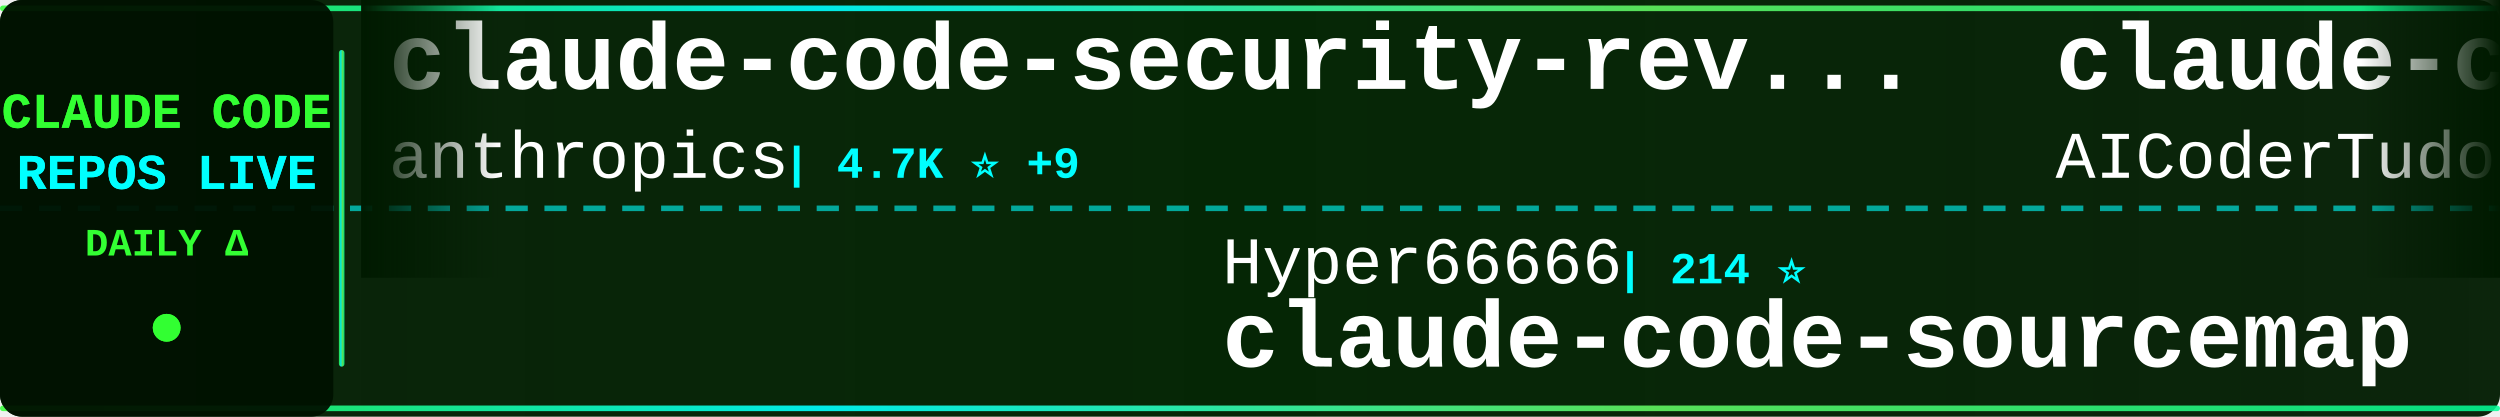
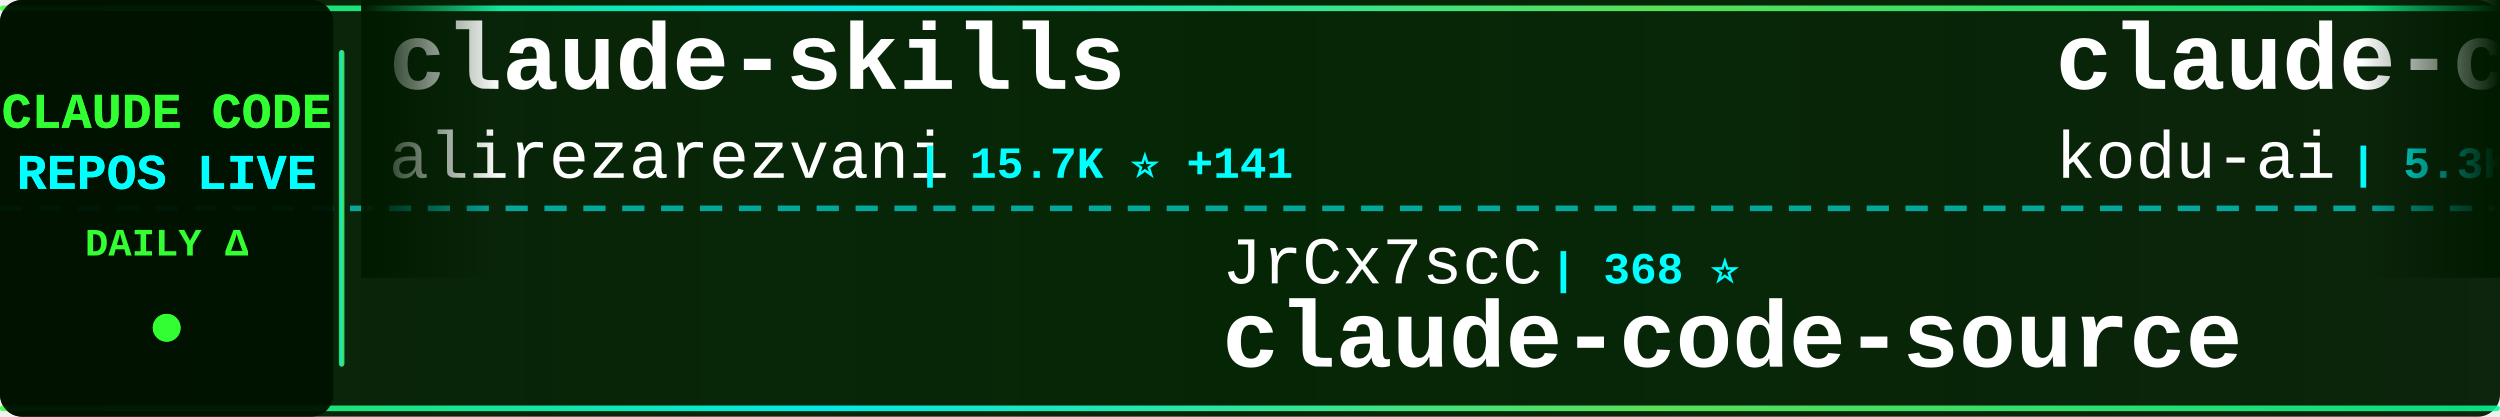
<svg xmlns="http://www.w3.org/2000/svg" width="900" height="150">
  <defs>
    <linearGradient id="tickerBg" x1="0%" y1="0%" x2="100%" y2="0%">
      <stop offset="0%" style="stop-color:#001a00;stop-opacity:0.95" />
      <stop offset="50%" style="stop-color:#002200;stop-opacity:0.98" />
      <stop offset="100%" style="stop-color:#001a00;stop-opacity:0.95" />
    </linearGradient>
    <linearGradient id="borderGrad" x1="0%" y1="0%" x2="100%" y2="0%">
      <stop offset="0%" style="stop-color:#33ff33;stop-opacity:0.85">
        <animate attributeName="stop-opacity" values="0.85;1;0.85" dur="2s" repeatCount="indefinite" />
      </stop>
      <stop offset="33%" style="stop-color:#00ffff;stop-opacity:0.9">
        <animate attributeName="stop-opacity" values="0.9;1;0.9" dur="2.2s" repeatCount="indefinite" />
      </stop>
      <stop offset="66%" style="stop-color:#66ff66;stop-opacity:0.85">
        <animate attributeName="stop-opacity" values="0.85;1;0.85" dur="1.8s" repeatCount="indefinite" />
      </stop>
      <stop offset="100%" style="stop-color:#00ff99;stop-opacity:0.85">
        <animate attributeName="stop-opacity" values="0.85;1;0.85" dur="2s" repeatCount="indefinite" />
      </stop>
    </linearGradient>
    <filter id="textGlow">
      <feGaussianBlur stdDeviation="0.1" result="coloredBlur" />
      <feMerge>
        <feMergeNode in="coloredBlur" />
        <feMergeNode in="SourceGraphic" />
      </feMerge>
    </filter>
    <filter id="metricGlow">
      <feGaussianBlur stdDeviation="0.2" result="coloredBlur" />
      <feMerge>
        <feMergeNode in="coloredBlur" />
        <feMergeNode in="SourceGraphic" />
      </feMerge>
    </filter>
    <linearGradient id="leftFade" x1="0%" y1="0%" x2="100%" y2="0%">
      <stop offset="0%" style="stop-color:#001a00;stop-opacity:1" />
      <stop offset="100%" style="stop-color:#001a00;stop-opacity:0" />
    </linearGradient>
    <linearGradient id="rightFade" x1="0%" y1="0%" x2="100%" y2="0%">
      <stop offset="0%" style="stop-color:#001a00;stop-opacity:0" />
      <stop offset="100%" style="stop-color:#001a00;stop-opacity:1" />
    </linearGradient>
  </defs>
  <rect width="900" height="150" fill="url(#tickerBg)" rx="8" />
  <rect x="0" y="2" width="900" height="2" fill="url(#borderGrad)" rx="1" />
  <rect x="0" y="146" width="900" height="2" fill="url(#borderGrad)" rx="1" />
  <line x1="0" y1="75" x2="900" y2="75" stroke="#00ffff" stroke-width="2" stroke-dasharray="8 6" opacity="0.6" />
  <rect x="0" y="0" width="120" height="150" fill="#001100" opacity="0.95" rx="8" />
  <text x="60" y="46" font-family="'Courier New', monospace" font-size="18" font-weight="bold" fill="#33ff33" text-anchor="middle" filter="url(#textGlow)">
    CLAUDE CODE
  </text>
  <text x="60" y="68" font-family="'Courier New', monospace" font-size="18" font-weight="bold" fill="#00ffff" text-anchor="middle" filter="url(#textGlow)">
    REPOS LIVE
  </text>
  <text x="60" y="92" font-family="'Courier New', monospace" font-size="14" font-weight="bold" fill="#33ff33" text-anchor="middle">
    DAILY Δ
  </text>
  <circle cx="60" cy="118" r="5" fill="#33ff33" filter="url(#metricGlow)">
    <animate attributeName="r" values="4;6;4" dur="1.5s" repeatCount="indefinite" />
    <animate attributeName="opacity" values="0.6;1;0.6" dur="1.5s" repeatCount="indefinite" />
  </circle>
  <rect x="122" y="18" width="2" height="114" fill="url(#borderGrad)" rx="1" />
  <clipPath id="tickerClip">
    <rect x="130" y="0" width="770" height="150" />
  </clipPath>
  <g clip-path="url(#tickerClip)">
    <g id="tickerItems">
      <animateTransform attributeName="transform" attributeType="XML" type="translate" from="0 0" to="-3000 0" dur="54s" repeatCount="indefinite" />
      <g transform="translate(0, 0)">
-         <text x="140" y="32" font-family="'Courier New', monospace" font-size="34" font-weight="bold" fill="#ffffff">claude-code-security-rev...</text>
-         <text x="140" y="64" font-family="'Courier New', monospace" font-size="24" font-weight="normal" fill="#ffffff" opacity="1.0">anthropics</text>
-         <text x="282" y="64" font-family="'Courier New', monospace" font-size="16" font-weight="bold" fill="#00ffff"> | 4.7K ⭐ +9</text>
+         <text x="140" y="32" font-family="'Courier New', monospace" font-size="34" font-weight="bold" fill="#ffffff">claude-skills</text>
+         <text x="140" y="64" font-family="'Courier New', monospace" font-size="24" font-weight="normal" fill="#ffffff" opacity="1.0">alirezarezvani</text>
+         <text x="330" y="64" font-family="'Courier New', monospace" font-size="16" font-weight="bold" fill="#00ffff"> | 15.7K ⭐ +141</text>
      </g>
      <g transform="translate(300, 0)">
-         <text x="140" y="102" font-family="'Courier New', monospace" font-size="24" font-weight="normal" fill="#ffffff" opacity="1.0">Hyper66666</text>
-         <text x="282" y="102" font-family="'Courier New', monospace" font-size="16" font-weight="bold" fill="#00ffff"> | 214 ⭐</text>
-         <text x="140" y="132" font-family="'Courier New', monospace" font-size="34" font-weight="bold" fill="#ffffff">claude-code-sourcemap</text>
+         <text x="140" y="102" font-family="'Courier New', monospace" font-size="24" font-weight="normal" fill="#ffffff" opacity="1.0">JrCx7scC</text>
+         <text x="258" y="102" font-family="'Courier New', monospace" font-size="16" font-weight="bold" fill="#00ffff"> | 368 ⭐</text>
+         <text x="140" y="132" font-family="'Courier New', monospace" font-size="34" font-weight="bold" fill="#ffffff">claude-code-source</text>
      </g>
      <g transform="translate(600, 0)">
-         <text x="140" y="32" font-family="'Courier New', monospace" font-size="34" font-weight="bold" fill="#ffffff">claude-code-tudou</text>
-         <text x="140" y="64" font-family="'Courier New', monospace" font-size="24" font-weight="normal" fill="#ffffff" opacity="1.0">AICoderTudou</text>
-         <text x="306" y="64" font-family="'Courier New', monospace" font-size="16" font-weight="bold" fill="#00ffff"> | 502 ⭐</text>
+         <text x="140" y="32" font-family="'Courier New', monospace" font-size="34" font-weight="bold" fill="#ffffff">claude-coder</text>
+         <text x="140" y="64" font-family="'Courier New', monospace" font-size="24" font-weight="normal" fill="#ffffff" opacity="1.0">kodu-ai</text>
+         <text x="246" y="64" font-family="'Courier New', monospace" font-size="16" font-weight="bold" fill="#00ffff"> | 5.3K ⭐ +2</text>
      </g>
      <g transform="translate(900, 0)">
-         <text x="140" y="102" font-family="'Courier New', monospace" font-size="24" font-weight="normal" fill="#ffffff" opacity="1.0">diet103</text>
-         <text x="246" y="102" font-family="'Courier New', monospace" font-size="16" font-weight="bold" fill="#00ffff"> | 9.7K ⭐ +4</text>
-         <text x="140" y="132" font-family="'Courier New', monospace" font-size="34" font-weight="bold" fill="#ffffff">claude-code-infrastructu...</text>
+         <text x="140" y="102" font-family="'Courier New', monospace" font-size="24" font-weight="normal" fill="#ffffff" opacity="1.0">centminmod</text>
+         <text x="282" y="102" font-family="'Courier New', monospace" font-size="16" font-weight="bold" fill="#00ffff"> | 2.3K ⭐ +4</text>
+         <text x="140" y="132" font-family="'Courier New', monospace" font-size="34" font-weight="bold" fill="#ffffff">my-claude-code-setup</text>
      </g>
      <g transform="translate(1200, 0)">
-         <text x="140" y="32" font-family="'Courier New', monospace" font-size="34" font-weight="bold" fill="#ffffff">skills</text>
-         <text x="140" y="64" font-family="'Courier New', monospace" font-size="24" font-weight="normal" fill="#ffffff" opacity="1.0">anthropics</text>
-         <text x="282" y="64" font-family="'Courier New', monospace" font-size="16" font-weight="bold" fill="#00ffff"> | 138.1K ⭐ +594</text>
+         <text x="140" y="32" font-family="'Courier New', monospace" font-size="34" font-weight="bold" fill="#ffffff">claude-code-from-source</text>
+         <text x="140" y="64" font-family="'Courier New', monospace" font-size="24" font-weight="normal" fill="#ffffff" opacity="1.0">alejandrobalderas</text>
+         <text x="366" y="64" font-family="'Courier New', monospace" font-size="16" font-weight="bold" fill="#00ffff"> | 2.0K ⭐ +39</text>
      </g>
      <g transform="translate(1500, 0)">
-         <text x="140" y="102" font-family="'Courier New', monospace" font-size="24" font-weight="normal" fill="#ffffff" opacity="1.0">anthropics</text>
-         <text x="282" y="102" font-family="'Courier New', monospace" font-size="16" font-weight="bold" fill="#00ffff"> | 842 ⭐ +2</text>
-         <text x="140" y="132" font-family="'Courier New', monospace" font-size="34" font-weight="bold" fill="#ffffff">claude-code-base-action</text>
+         <text x="140" y="102" font-family="'Courier New', monospace" font-size="24" font-weight="normal" fill="#ffffff" opacity="1.0">huangserva</text>
+         <text x="282" y="102" font-family="'Courier New', monospace" font-size="16" font-weight="bold" fill="#00ffff"> | 588 ⭐ +1</text>
+         <text x="140" y="132" font-family="'Courier New', monospace" font-size="34" font-weight="bold" fill="#ffffff">claude-code-cli</text>
      </g>
      <g transform="translate(1800, 0)">
-         <text x="140" y="32" font-family="'Courier New', monospace" font-size="34" font-weight="bold" fill="#ffffff">claude-code-hooks-master...</text>
-         <text x="140" y="64" font-family="'Courier New', monospace" font-size="24" font-weight="normal" fill="#ffffff" opacity="1.0">disler</text>
-         <text x="234" y="64" font-family="'Courier New', monospace" font-size="16" font-weight="bold" fill="#00ffff"> | 3.7K ⭐ +4</text>
+         <text x="140" y="32" font-family="'Courier New', monospace" font-size="34" font-weight="bold" fill="#ffffff">claude-code-analysis</text>
+         <text x="140" y="64" font-family="'Courier New', monospace" font-size="24" font-weight="normal" fill="#ffffff" opacity="1.0">liuup</text>
+         <text x="222" y="64" font-family="'Courier New', monospace" font-size="16" font-weight="bold" fill="#00ffff"> | 2.6K ⭐ +32</text>
      </g>
      <g transform="translate(2100, 0)">
-         <text x="140" y="102" font-family="'Courier New', monospace" font-size="24" font-weight="normal" fill="#ffffff" opacity="1.0">nanocoai</text>
-         <text x="258" y="102" font-family="'Courier New', monospace" font-size="16" font-weight="bold" fill="#00ffff"> | 29.1K ⭐ +45</text>
-         <text x="140" y="132" font-family="'Courier New', monospace" font-size="34" font-weight="bold" fill="#ffffff">nanoclaw</text>
+         <text x="140" y="102" font-family="'Courier New', monospace" font-size="24" font-weight="normal" fill="#ffffff" opacity="1.0">Donchitos</text>
+         <text x="270" y="102" font-family="'Courier New', monospace" font-size="16" font-weight="bold" fill="#00ffff"> | 19.4K ⭐ +170</text>
+         <text x="140" y="132" font-family="'Courier New', monospace" font-size="34" font-weight="bold" fill="#ffffff">Claude-Code-Game-Studios</text>
      </g>
      <g transform="translate(2400, 0)">
-         <text x="140" y="32" font-family="'Courier New', monospace" font-size="34" font-weight="bold" fill="#ffffff">learn-claude-code</text>
-         <text x="140" y="64" font-family="'Courier New', monospace" font-size="24" font-weight="normal" fill="#ffffff" opacity="1.0">shareAI-lab</text>
-         <text x="294" y="64" font-family="'Courier New', monospace" font-size="16" font-weight="bold" fill="#00ffff"> | 61.5K ⭐ +215</text>
+         <text x="140" y="32" font-family="'Courier New', monospace" font-size="34" font-weight="bold" fill="#ffffff">Open-ClaudeCode</text>
+         <text x="140" y="64" font-family="'Courier New', monospace" font-size="24" font-weight="normal" fill="#ffffff" opacity="1.0">LING71671</text>
+         <text x="270" y="64" font-family="'Courier New', monospace" font-size="16" font-weight="bold" fill="#00ffff"> | 847 ⭐ +1</text>
      </g>
      <g transform="translate(2700, 0)">
-         <text x="140" y="102" font-family="'Courier New', monospace" font-size="24" font-weight="normal" fill="#ffffff" opacity="1.0">shanraisshan</text>
-         <text x="306" y="102" font-family="'Courier New', monospace" font-size="16" font-weight="bold" fill="#00ffff"> | 54.0K ⭐ +191</text>
-         <text x="140" y="132" font-family="'Courier New', monospace" font-size="34" font-weight="bold" fill="#ffffff">claude-code-best-practic...</text>
+         <text x="140" y="102" font-family="'Courier New', monospace" font-size="24" font-weight="normal" fill="#ffffff" opacity="1.0">edmund-io</text>
+         <text x="270" y="102" font-family="'Courier New', monospace" font-size="16" font-weight="bold" fill="#00ffff"> | 1.4K ⭐ +1</text>
+         <text x="140" y="132" font-family="'Courier New', monospace" font-size="34" font-weight="bold" fill="#ffffff">edmunds-claude-code</text>
      </g>
      <g transform="translate(3000, 0)">
-         <text x="140" y="32" font-family="'Courier New', monospace" font-size="34" font-weight="bold" fill="#ffffff">claude-code-security-rev...</text>
-         <text x="140" y="64" font-family="'Courier New', monospace" font-size="24" font-weight="normal" fill="#ffffff" opacity="1.0">anthropics</text>
-         <text x="282" y="64" font-family="'Courier New', monospace" font-size="16" font-weight="bold" fill="#00ffff"> | 4.7K ⭐ +9</text>
+         <text x="140" y="32" font-family="'Courier New', monospace" font-size="34" font-weight="bold" fill="#ffffff">claude-skills</text>
+         <text x="140" y="64" font-family="'Courier New', monospace" font-size="24" font-weight="normal" fill="#ffffff" opacity="1.0">alirezarezvani</text>
+         <text x="330" y="64" font-family="'Courier New', monospace" font-size="16" font-weight="bold" fill="#00ffff"> | 15.7K ⭐ +141</text>
      </g>
      <g transform="translate(3300, 0)">
-         <text x="140" y="102" font-family="'Courier New', monospace" font-size="24" font-weight="normal" fill="#ffffff" opacity="1.0">Hyper66666</text>
-         <text x="282" y="102" font-family="'Courier New', monospace" font-size="16" font-weight="bold" fill="#00ffff"> | 214 ⭐</text>
-         <text x="140" y="132" font-family="'Courier New', monospace" font-size="34" font-weight="bold" fill="#ffffff">claude-code-sourcemap</text>
+         <text x="140" y="102" font-family="'Courier New', monospace" font-size="24" font-weight="normal" fill="#ffffff" opacity="1.0">JrCx7scC</text>
+         <text x="258" y="102" font-family="'Courier New', monospace" font-size="16" font-weight="bold" fill="#00ffff"> | 368 ⭐</text>
+         <text x="140" y="132" font-family="'Courier New', monospace" font-size="34" font-weight="bold" fill="#ffffff">claude-code-source</text>
      </g>
      <g transform="translate(3600, 0)">
-         <text x="140" y="32" font-family="'Courier New', monospace" font-size="34" font-weight="bold" fill="#ffffff">claude-code-tudou</text>
-         <text x="140" y="64" font-family="'Courier New', monospace" font-size="24" font-weight="normal" fill="#ffffff" opacity="1.0">AICoderTudou</text>
-         <text x="306" y="64" font-family="'Courier New', monospace" font-size="16" font-weight="bold" fill="#00ffff"> | 502 ⭐</text>
+         <text x="140" y="32" font-family="'Courier New', monospace" font-size="34" font-weight="bold" fill="#ffffff">claude-coder</text>
+         <text x="140" y="64" font-family="'Courier New', monospace" font-size="24" font-weight="normal" fill="#ffffff" opacity="1.0">kodu-ai</text>
+         <text x="246" y="64" font-family="'Courier New', monospace" font-size="16" font-weight="bold" fill="#00ffff"> | 5.3K ⭐ +2</text>
      </g>
      <g transform="translate(3900, 0)">
-         <text x="140" y="102" font-family="'Courier New', monospace" font-size="24" font-weight="normal" fill="#ffffff" opacity="1.0">diet103</text>
-         <text x="246" y="102" font-family="'Courier New', monospace" font-size="16" font-weight="bold" fill="#00ffff"> | 9.7K ⭐ +4</text>
-         <text x="140" y="132" font-family="'Courier New', monospace" font-size="34" font-weight="bold" fill="#ffffff">claude-code-infrastructu...</text>
+         <text x="140" y="102" font-family="'Courier New', monospace" font-size="24" font-weight="normal" fill="#ffffff" opacity="1.0">centminmod</text>
+         <text x="282" y="102" font-family="'Courier New', monospace" font-size="16" font-weight="bold" fill="#00ffff"> | 2.3K ⭐ +4</text>
+         <text x="140" y="132" font-family="'Courier New', monospace" font-size="34" font-weight="bold" fill="#ffffff">my-claude-code-setup</text>
      </g>
    </g>
  </g>
  <rect x="130" y="0" width="50" height="100" fill="url(#leftFade)" />
  <rect x="850" y="0" width="50" height="100" fill="url(#rightFade)" />
</svg>
